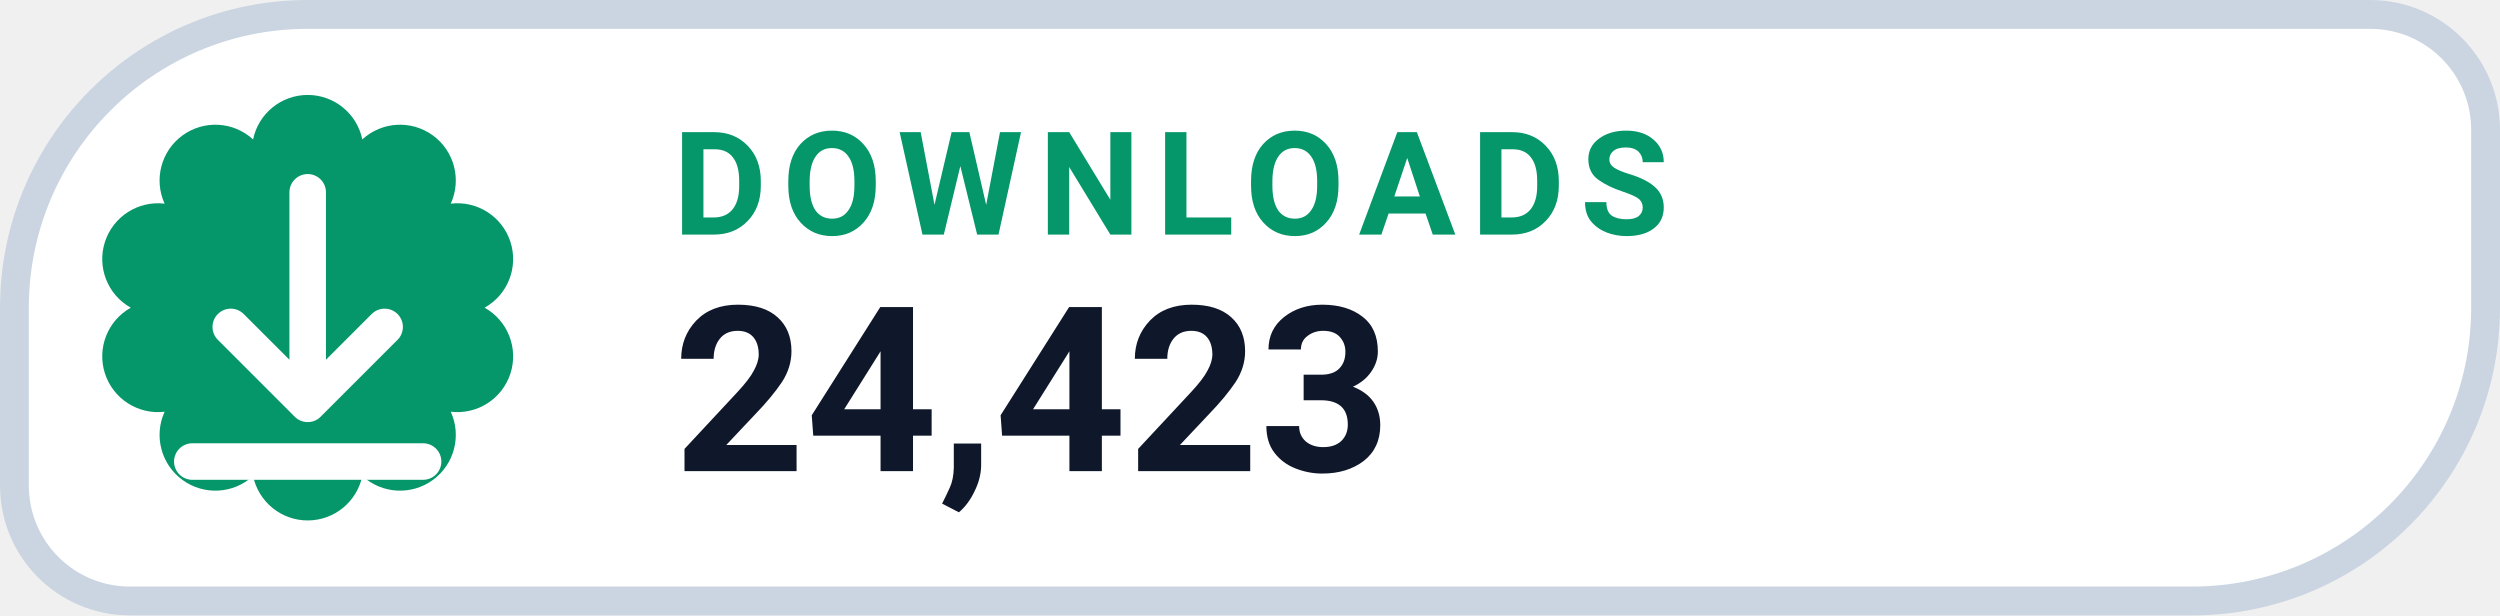
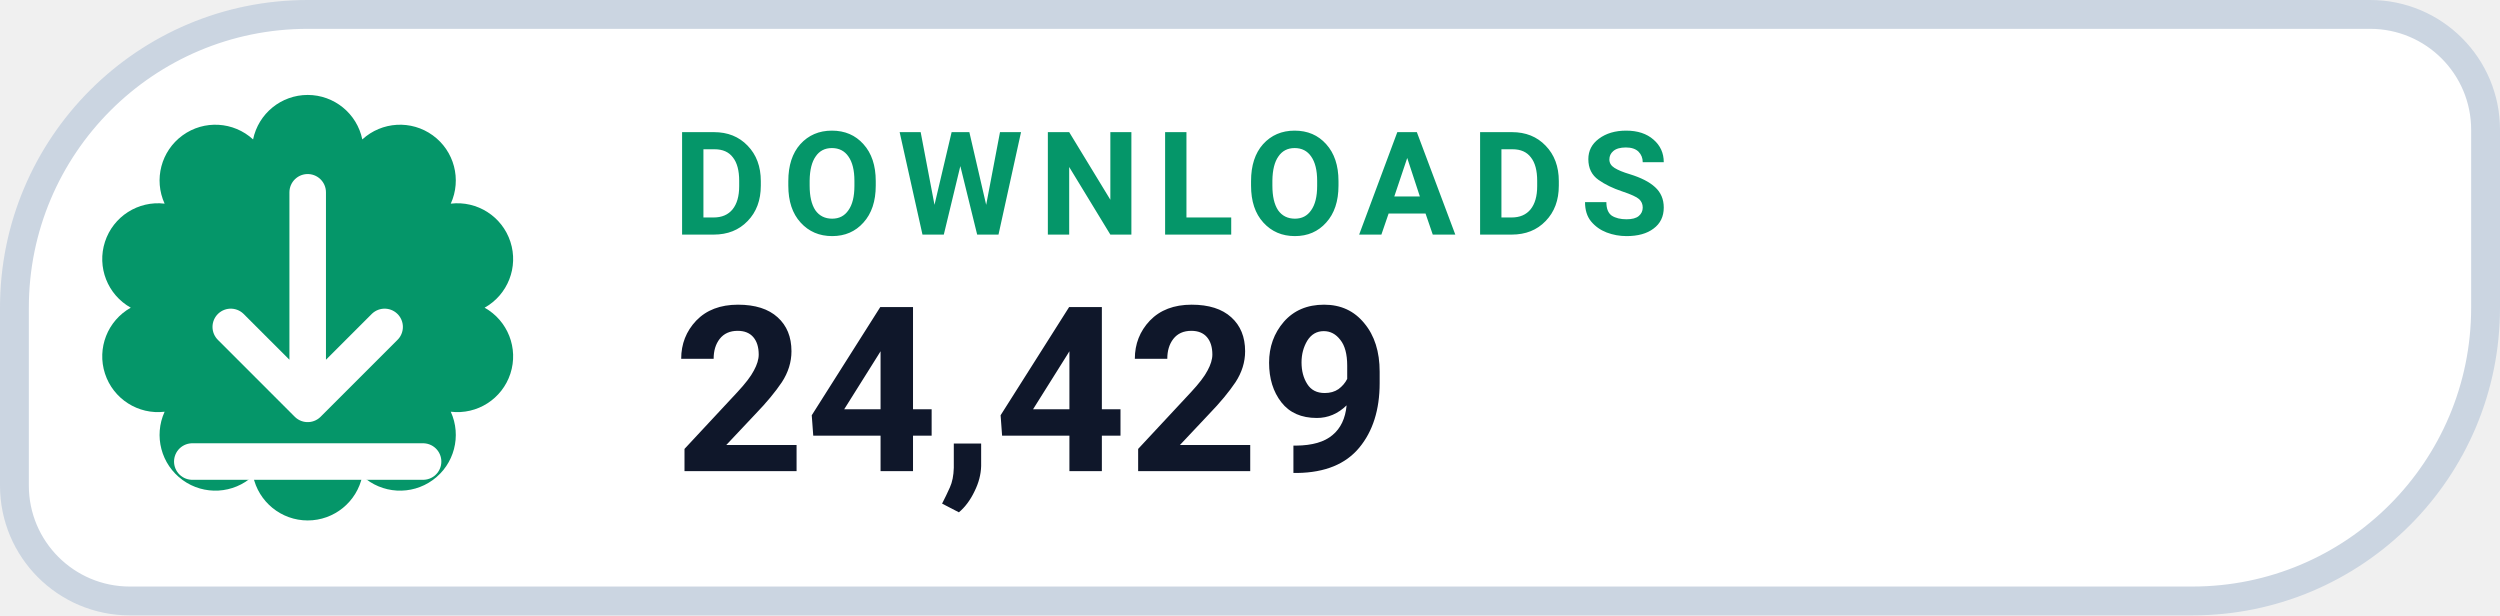
- <svg xmlns="http://www.w3.org/2000/svg" width="130" height="32" viewBox="0 0 130 32" role="img" aria-label="DOWNLOADS 24,423">
+ <svg xmlns="http://www.w3.org/2000/svg" width="130" height="32" viewBox="0 0 130 32" role="img" aria-label="DOWNLOADS 24,429">
  <path d="M 16.00 0.75 H 123.25 A 6.00 6.00 0 0 1 129.25 6.75 V 16.00 A 15.25 15.25 0 0 1 114.00 31.25 H 6.75 A 6.00 6.00 0 0 1 0.75 25.25 V 16.00 A 15.25 15.25 0 0 1 16.00 0.75 Z" fill="#FFFFFF" stroke="#CBD5E1" stroke-width="1.5" />
  <path d="M 13.16 7.25 A 2.90 2.90 0 0 1 18.84 7.25 A 2.90 2.90 0 0 1 23.44 10.59 A 2.90 2.90 0 0 1 25.20 16.00 A 2.90 2.90 0 0 1 23.44 21.41 A 2.90 2.90 0 0 1 18.84 24.75 A 2.90 2.90 0 0 1 13.16 24.75 A 2.90 2.90 0 0 1 8.56 21.41 A 2.90 2.90 0 0 1 6.80 16.00 A 2.90 2.90 0 0 1 8.56 10.59 A 2.90 2.90 0 0 1 13.16 7.25 Z" fill="#059669" />
  <g transform="translate(16 16)" style="color:#FFFFFF;">
    <path d="M0 -6 v11 m0 0 l4 -4 m-4 4 l-4 -4 M-6 8 h12" fill="none" stroke="currentColor" stroke-width="1.9" stroke-linecap="round" stroke-linejoin="round" />
  </g>
  <text x="35" y="12.2" fill="#059669" font-family="-apple-system,BlinkMacSystemFont,'Segoe UI',Roboto,Helvetica,Arial,sans-serif" font-size="7.5" font-weight="700" letter-spacing=".8">DOWNLOADS</text>
-   <text x="35" y="24.5" fill="#0F172A" font-family="-apple-system,BlinkMacSystemFont,'Segoe UI',Roboto,Helvetica,Arial,sans-serif" font-size="12" font-weight="750">24,423</text>
+   <text x="35" y="24.5" fill="#0F172A" font-family="-apple-system,BlinkMacSystemFont,'Segoe UI',Roboto,Helvetica,Arial,sans-serif" font-size="12" font-weight="750">24,429</text>
</svg>
